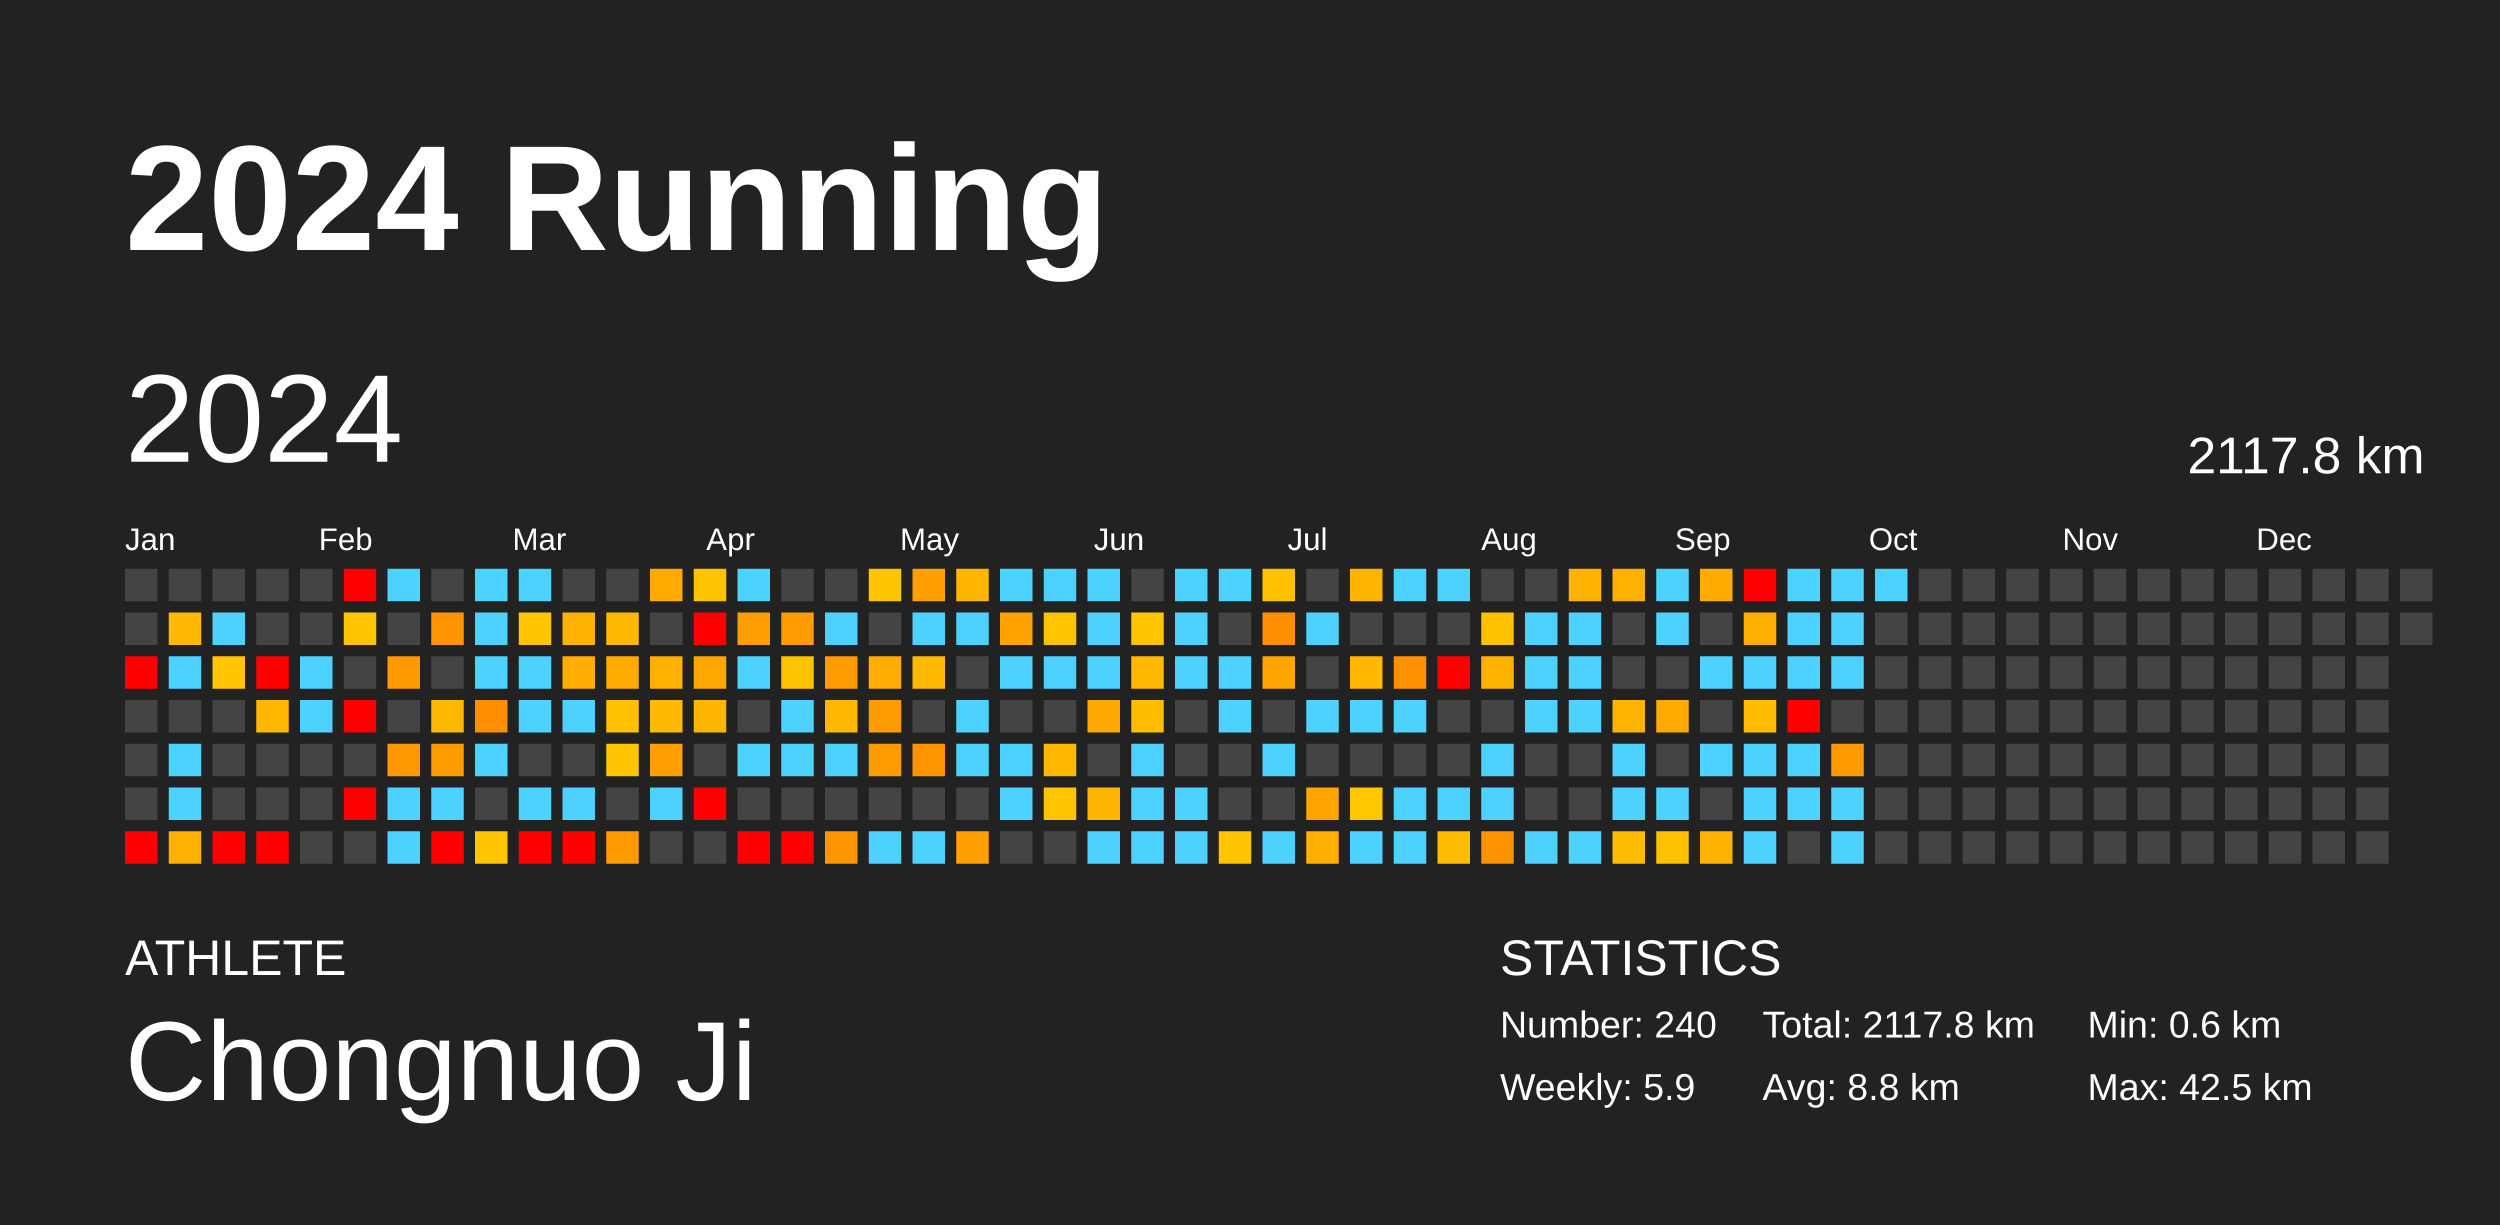
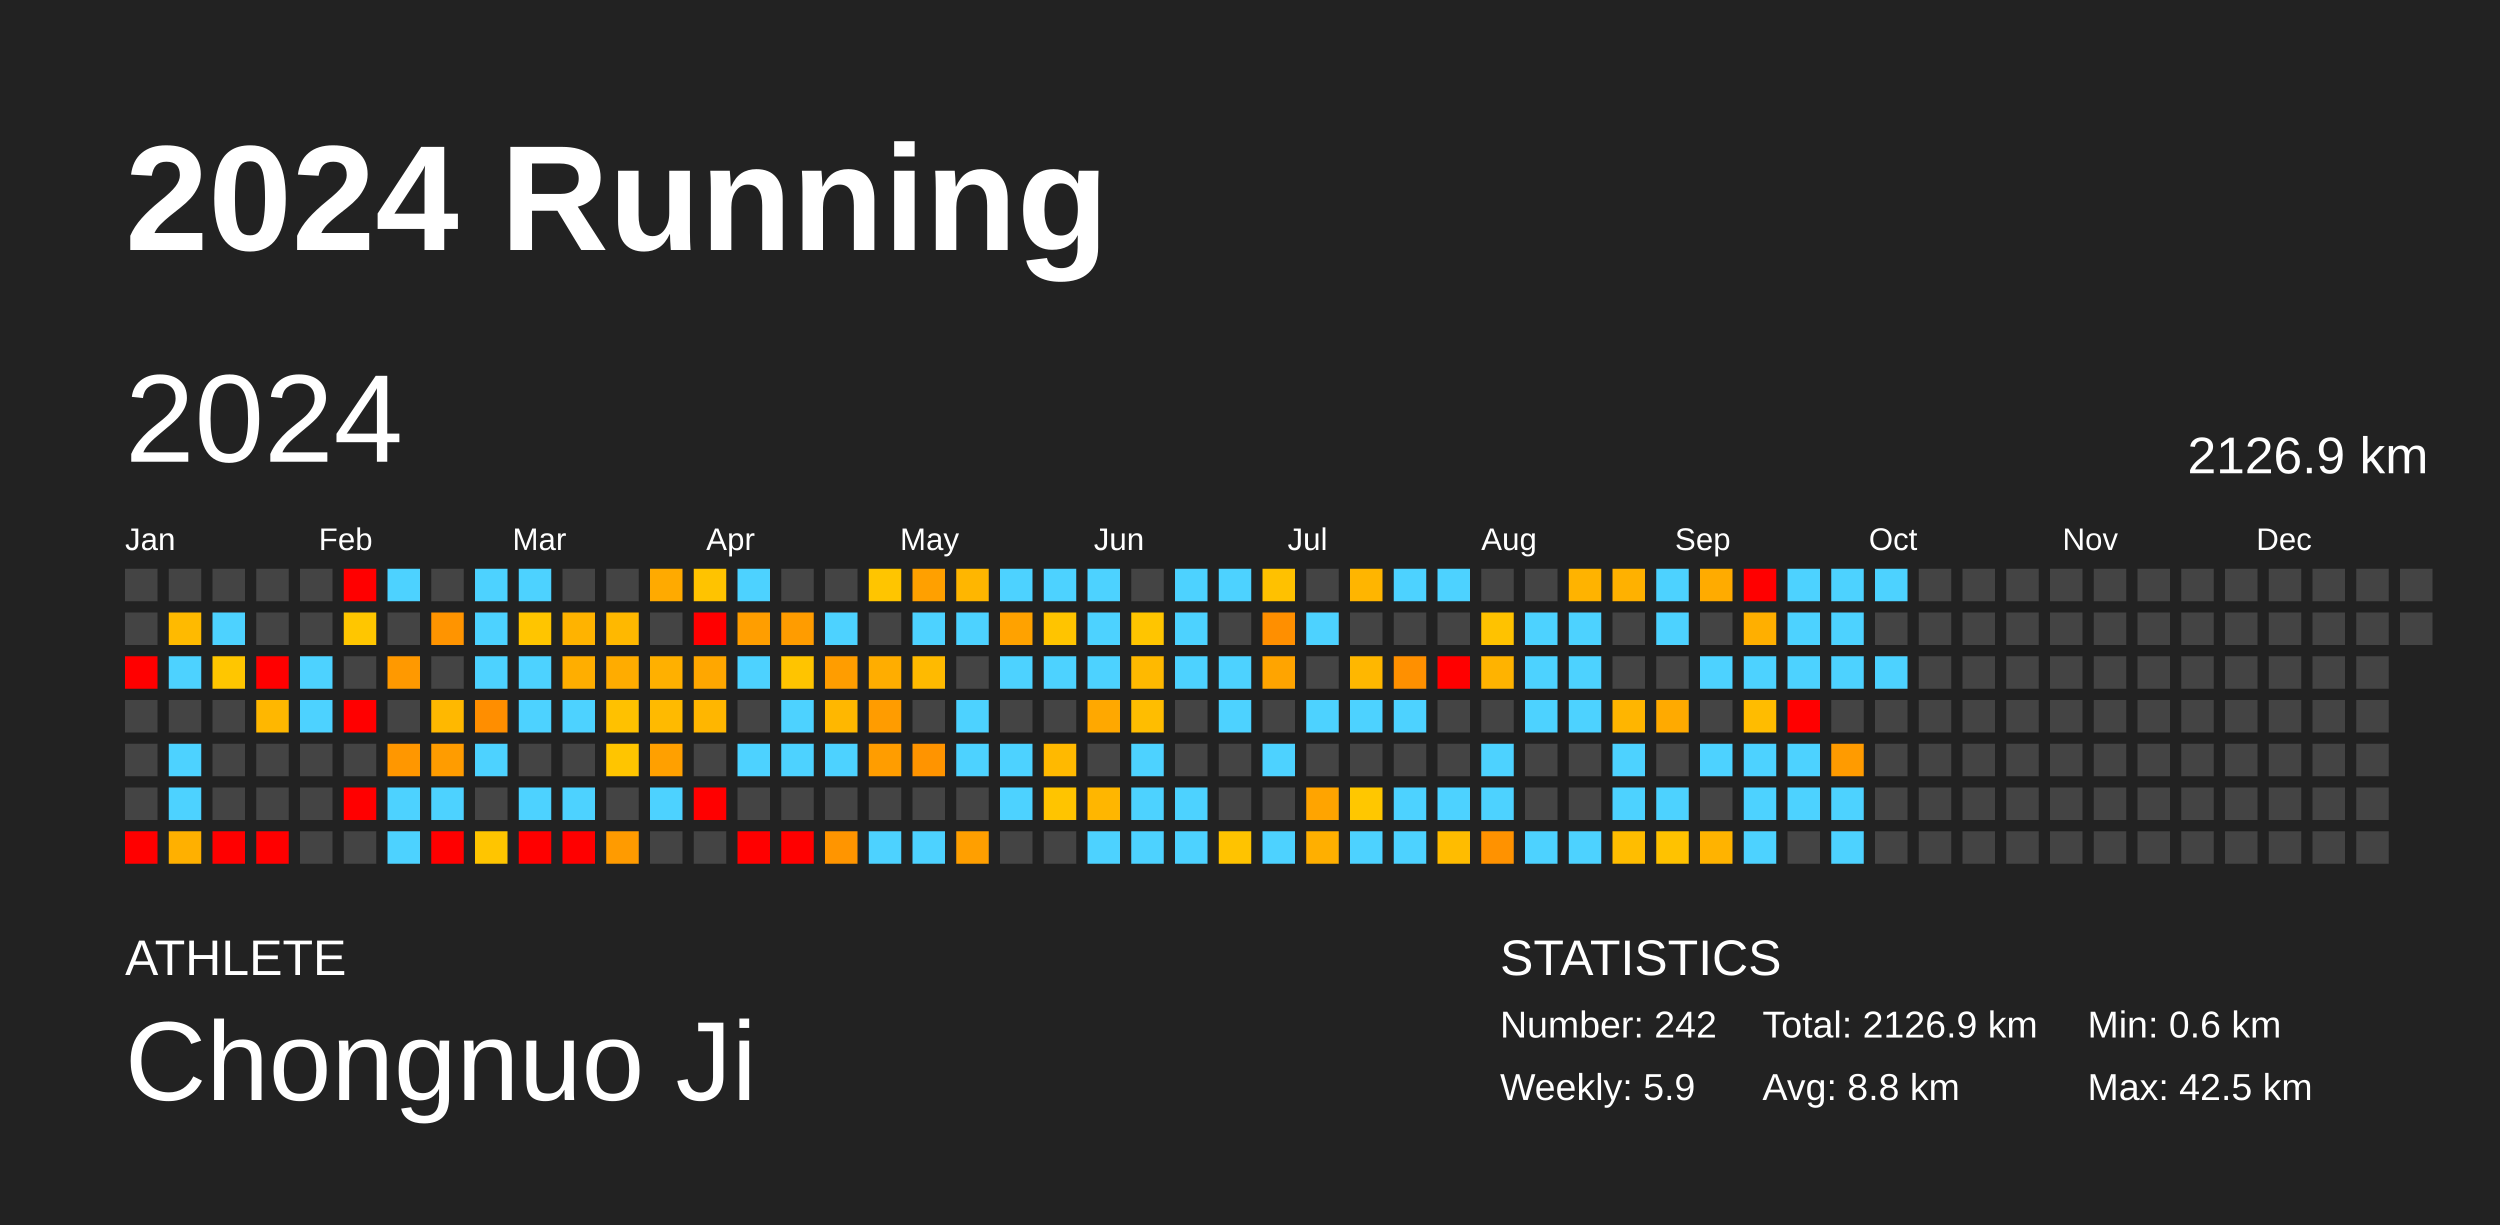
<svg xmlns="http://www.w3.org/2000/svg" baseProfile="full" height="98mm" version="1.1" viewBox="0,0,200,98" width="200mm">
  <defs />
  <rect fill="#222222" height="98" width="200" x="0" y="0" />
  <text fill="#FFFFFF" style="font-size:12px; font-family:Arial; font-weight:bold;" x="10" y="20">2024 Running</text>
  <text fill="#FFFFFF" style="font-size:4px; font-family:Arial" x="10" y="78">ATHLETE</text>
  <text fill="#FFFFFF" style="font-size:9px; font-family:Arial" x="10" y="88">Chongnuo Ji</text>
  <text fill="#FFFFFF" style="font-size:4px; font-family:Arial" x="120" y="78">STATISTICS</text>
-   <text fill="#FFFFFF" style="font-size:3px; font-family:Arial" x="120" y="83">Number: 240</text>
+   <text fill="#FFFFFF" style="font-size:3px; font-family:Arial" x="120" y="83">Number: 242</text>
  <text fill="#FFFFFF" style="font-size:3px; font-family:Arial" x="120" y="88">Weekly: 5.9</text>
-   <text fill="#FFFFFF" style="font-size:3px; font-family:Arial" x="141" y="83">Total: 2117.8 km</text>
+   <text fill="#FFFFFF" style="font-size:3px; font-family:Arial" x="141" y="83">Total: 2126.9 km</text>
  <text fill="#FFFFFF" style="font-size:3px; font-family:Arial" x="141" y="88">Avg: 8.8 km</text>
  <text fill="#FFFFFF" style="font-size:3px; font-family:Arial" x="167" y="83">Min: 0.6 km</text>
  <text fill="#FFFFFF" style="font-size:3px; font-family:Arial" x="167" y="88">Max: 42.5 km</text>
  <text dominant-baseline="hanging" fill="#FFFFFF" style="font-size:10.0px; font-family:Arial;" x="10" y="30">2024</text>
-   <text dominant-baseline="hanging" fill="#FFFFFF" style="font-size:4.125px; font-family:Arial;" x="175" y="35">2117.8 km</text>
+   <text dominant-baseline="hanging" fill="#FFFFFF" style="font-size:4.125px; font-family:Arial;" x="175" y="35">2126.9 km</text>
  <text fill="#FFFFFF" style="font-size:2.5px; font-family:Arial" x="10.0" y="44">Jan</text>
  <text fill="#FFFFFF" style="font-size:2.5px; font-family:Arial" x="25.5" y="44">Feb</text>
  <text fill="#FFFFFF" style="font-size:2.5px; font-family:Arial" x="41.0" y="44">Mar</text>
  <text fill="#FFFFFF" style="font-size:2.5px; font-family:Arial" x="56.5" y="44">Apr</text>
  <text fill="#FFFFFF" style="font-size:2.5px; font-family:Arial" x="72.0" y="44">May</text>
  <text fill="#FFFFFF" style="font-size:2.5px; font-family:Arial" x="87.5" y="44">Jun</text>
  <text fill="#FFFFFF" style="font-size:2.5px; font-family:Arial" x="103.0" y="44">Jul</text>
  <text fill="#FFFFFF" style="font-size:2.5px; font-family:Arial" x="118.5" y="44">Aug</text>
  <text fill="#FFFFFF" style="font-size:2.5px; font-family:Arial" x="134.0" y="44">Sep</text>
  <text fill="#FFFFFF" style="font-size:2.5px; font-family:Arial" x="149.5" y="44">Oct</text>
  <text fill="#FFFFFF" style="font-size:2.5px; font-family:Arial" x="165.0" y="44">Nov</text>
  <text fill="#FFFFFF" style="font-size:2.5px; font-family:Arial" x="180.5" y="44">Dec</text>
  <rect fill="#444444" height="2.6" width="2.6" x="10.0" y="45.5" />
  <rect fill="#444444" height="2.6" width="2.6" x="10.0" y="49.0" />
  <rect fill="red" height="2.6" width="2.6" x="10.0" y="52.5" />
  <rect fill="#444444" height="2.6" width="2.6" x="10.0" y="56.0" />
  <rect fill="#444444" height="2.6" width="2.6" x="10.0" y="59.5" />
  <rect fill="#444444" height="2.6" width="2.6" x="10.0" y="63.0" />
  <rect fill="red" height="2.6" width="2.6" x="10.0" y="66.5" />
  <rect fill="#444444" height="2.6" width="2.6" x="13.5" y="45.5" />
  <rect fill="#ffba00" height="2.6" width="2.6" x="13.5" y="49.0" />
  <rect fill="#4dd2ff" height="2.6" width="2.6" x="13.5" y="52.5" />
  <rect fill="#444444" height="2.6" width="2.6" x="13.5" y="56.0" />
  <rect fill="#4dd2ff" height="2.6" width="2.6" x="13.5" y="59.5" />
  <rect fill="#4dd2ff" height="2.6" width="2.6" x="13.5" y="63.0" />
  <rect fill="#ffb000" height="2.6" width="2.6" x="13.5" y="66.5" />
  <rect fill="#444444" height="2.6" width="2.6" x="17.0" y="45.5" />
  <rect fill="#4dd2ff" height="2.6" width="2.6" x="17.0" y="49.0" />
  <rect fill="#ffc600" height="2.6" width="2.6" x="17.0" y="52.5" />
  <rect fill="#444444" height="2.6" width="2.6" x="17.0" y="56.0" />
  <rect fill="#444444" height="2.6" width="2.6" x="17.0" y="59.5" />
  <rect fill="#444444" height="2.6" width="2.6" x="17.0" y="63.0" />
  <rect fill="red" height="2.6" width="2.6" x="17.0" y="66.5" />
  <rect fill="#444444" height="2.6" width="2.6" x="20.5" y="45.5" />
  <rect fill="#444444" height="2.6" width="2.6" x="20.5" y="49.0" />
  <rect fill="red" height="2.6" width="2.6" x="20.5" y="52.5" />
  <rect fill="#ffb700" height="2.6" width="2.6" x="20.5" y="56.0" />
  <rect fill="#444444" height="2.6" width="2.6" x="20.5" y="59.5" />
  <rect fill="#444444" height="2.6" width="2.6" x="20.5" y="63.0" />
  <rect fill="red" height="2.6" width="2.6" x="20.5" y="66.5" />
  <rect fill="#444444" height="2.6" width="2.6" x="24.0" y="45.5" />
  <rect fill="#444444" height="2.6" width="2.6" x="24.0" y="49.0" />
  <rect fill="#4dd2ff" height="2.6" width="2.6" x="24.0" y="52.5" />
  <rect fill="#4dd2ff" height="2.6" width="2.6" x="24.0" y="56.0" />
  <rect fill="#444444" height="2.6" width="2.6" x="24.0" y="59.5" />
  <rect fill="#444444" height="2.6" width="2.6" x="24.0" y="63.0" />
  <rect fill="#444444" height="2.6" width="2.6" x="24.0" y="66.5" />
  <rect fill="red" height="2.6" width="2.6" x="27.5" y="45.5" />
  <rect fill="#ffc600" height="2.6" width="2.6" x="27.5" y="49.0" />
  <rect fill="#444444" height="2.6" width="2.6" x="27.5" y="52.5" />
  <rect fill="red" height="2.6" width="2.6" x="27.5" y="56.0" />
  <rect fill="#444444" height="2.6" width="2.6" x="27.5" y="59.5" />
  <rect fill="red" height="2.6" width="2.6" x="27.5" y="63.0" />
  <rect fill="#444444" height="2.6" width="2.6" x="27.5" y="66.5" />
  <rect fill="#4dd2ff" height="2.6" width="2.6" x="31.0" y="45.5" />
  <rect fill="#444444" height="2.6" width="2.6" x="31.0" y="49.0" />
  <rect fill="#ff9900" height="2.6" width="2.6" x="31.0" y="52.5" />
  <rect fill="#444444" height="2.6" width="2.6" x="31.0" y="56.0" />
  <rect fill="#ff9700" height="2.6" width="2.6" x="31.0" y="59.5" />
  <rect fill="#4dd2ff" height="2.6" width="2.6" x="31.0" y="63.0" />
  <rect fill="#4dd2ff" height="2.6" width="2.6" x="31.0" y="66.5" />
  <rect fill="#444444" height="2.6" width="2.6" x="34.5" y="45.5" />
  <rect fill="#ff9400" height="2.6" width="2.6" x="34.5" y="49.0" />
  <rect fill="#444444" height="2.6" width="2.6" x="34.5" y="52.5" />
  <rect fill="#ffb800" height="2.6" width="2.6" x="34.5" y="56.0" />
  <rect fill="#ff9c00" height="2.6" width="2.6" x="34.5" y="59.5" />
  <rect fill="#4dd2ff" height="2.6" width="2.6" x="34.5" y="63.0" />
  <rect fill="red" height="2.6" width="2.6" x="34.5" y="66.5" />
  <rect fill="#4dd2ff" height="2.6" width="2.6" x="38.0" y="45.5" />
  <rect fill="#4dd2ff" height="2.6" width="2.6" x="38.0" y="49.0" />
  <rect fill="#4dd2ff" height="2.6" width="2.6" x="38.0" y="52.5" />
  <rect fill="#ff8e00" height="2.6" width="2.6" x="38.0" y="56.0" />
  <rect fill="#4dd2ff" height="2.6" width="2.6" x="38.0" y="59.5" />
  <rect fill="#444444" height="2.6" width="2.6" x="38.0" y="63.0" />
  <rect fill="#ffc500" height="2.6" width="2.6" x="38.0" y="66.5" />
  <rect fill="#4dd2ff" height="2.6" width="2.6" x="41.5" y="45.5" />
  <rect fill="#ffc500" height="2.6" width="2.6" x="41.5" y="49.0" />
  <rect fill="#4dd2ff" height="2.6" width="2.6" x="41.5" y="52.5" />
  <rect fill="#4dd2ff" height="2.6" width="2.6" x="41.5" y="56.0" />
  <rect fill="#444444" height="2.6" width="2.6" x="41.5" y="59.5" />
  <rect fill="#4dd2ff" height="2.6" width="2.6" x="41.5" y="63.0" />
  <rect fill="red" height="2.6" width="2.6" x="41.5" y="66.5" />
  <rect fill="#444444" height="2.6" width="2.6" x="45.0" y="45.5" />
  <rect fill="#ffb300" height="2.6" width="2.6" x="45.0" y="49.0" />
  <rect fill="#ffae00" height="2.6" width="2.6" x="45.0" y="52.5" />
  <rect fill="#4dd2ff" height="2.6" width="2.6" x="45.0" y="56.0" />
  <rect fill="#444444" height="2.6" width="2.6" x="45.0" y="59.5" />
  <rect fill="#4dd2ff" height="2.6" width="2.6" x="45.0" y="63.0" />
  <rect fill="red" height="2.6" width="2.6" x="45.0" y="66.5" />
  <rect fill="#444444" height="2.6" width="2.6" x="48.5" y="45.5" />
  <rect fill="#ffb800" height="2.6" width="2.6" x="48.5" y="49.0" />
  <rect fill="#ffac00" height="2.6" width="2.6" x="48.5" y="52.5" />
  <rect fill="#ffc100" height="2.6" width="2.6" x="48.5" y="56.0" />
  <rect fill="#ffc500" height="2.6" width="2.6" x="48.5" y="59.5" />
  <rect fill="#444444" height="2.6" width="2.6" x="48.5" y="63.0" />
  <rect fill="#ff9b00" height="2.6" width="2.6" x="48.5" y="66.5" />
  <rect fill="#ffaa00" height="2.6" width="2.6" x="52.0" y="45.5" />
  <rect fill="#444444" height="2.6" width="2.6" x="52.0" y="49.0" />
  <rect fill="#ffb000" height="2.6" width="2.6" x="52.0" y="52.5" />
  <rect fill="#ffba00" height="2.6" width="2.6" x="52.0" y="56.0" />
  <rect fill="#ffa000" height="2.6" width="2.6" x="52.0" y="59.5" />
  <rect fill="#4dd2ff" height="2.6" width="2.6" x="52.0" y="63.0" />
  <rect fill="#444444" height="2.6" width="2.6" x="52.0" y="66.5" />
  <rect fill="#ffc300" height="2.6" width="2.6" x="55.5" y="45.5" />
  <rect fill="red" height="2.6" width="2.6" x="55.5" y="49.0" />
  <rect fill="#ffa700" height="2.6" width="2.6" x="55.5" y="52.5" />
  <rect fill="#ffb600" height="2.6" width="2.6" x="55.5" y="56.0" />
  <rect fill="#444444" height="2.6" width="2.6" x="55.5" y="59.5" />
  <rect fill="red" height="2.6" width="2.6" x="55.5" y="63.0" />
  <rect fill="#444444" height="2.6" width="2.6" x="55.5" y="66.5" />
  <rect fill="#4dd2ff" height="2.6" width="2.6" x="59.0" y="45.5" />
  <rect fill="#ff9e00" height="2.6" width="2.6" x="59.0" y="49.0" />
  <rect fill="#4dd2ff" height="2.6" width="2.6" x="59.0" y="52.5" />
  <rect fill="#444444" height="2.6" width="2.6" x="59.0" y="56.0" />
  <rect fill="#4dd2ff" height="2.6" width="2.6" x="59.0" y="59.5" />
  <rect fill="#444444" height="2.6" width="2.6" x="59.0" y="63.0" />
  <rect fill="red" height="2.6" width="2.6" x="59.0" y="66.5" />
  <rect fill="#444444" height="2.6" width="2.6" x="62.5" y="45.5" />
  <rect fill="#ff9c00" height="2.6" width="2.6" x="62.5" y="49.0" />
  <rect fill="#ffc400" height="2.6" width="2.6" x="62.5" y="52.5" />
  <rect fill="#4dd2ff" height="2.6" width="2.6" x="62.5" y="56.0" />
  <rect fill="#4dd2ff" height="2.6" width="2.6" x="62.5" y="59.5" />
  <rect fill="#444444" height="2.6" width="2.6" x="62.5" y="63.0" />
  <rect fill="red" height="2.6" width="2.6" x="62.5" y="66.5" />
  <rect fill="#444444" height="2.6" width="2.6" x="66.0" y="45.5" />
  <rect fill="#4dd2ff" height="2.6" width="2.6" x="66.0" y="49.0" />
  <rect fill="#ff9d00" height="2.6" width="2.6" x="66.0" y="52.5" />
  <rect fill="#ffb700" height="2.6" width="2.6" x="66.0" y="56.0" />
  <rect fill="#4dd2ff" height="2.6" width="2.6" x="66.0" y="59.5" />
  <rect fill="#444444" height="2.6" width="2.6" x="66.0" y="63.0" />
  <rect fill="#ff9500" height="2.6" width="2.6" x="66.0" y="66.5" />
  <rect fill="#ffc500" height="2.6" width="2.6" x="69.5" y="45.5" />
  <rect fill="#444444" height="2.6" width="2.6" x="69.5" y="49.0" />
  <rect fill="#ffad00" height="2.6" width="2.6" x="69.5" y="52.5" />
  <rect fill="#ff9c00" height="2.6" width="2.6" x="69.5" y="56.0" />
  <rect fill="#ff9d00" height="2.6" width="2.6" x="69.5" y="59.5" />
  <rect fill="#444444" height="2.6" width="2.6" x="69.5" y="63.0" />
  <rect fill="#4dd2ff" height="2.6" width="2.6" x="69.5" y="66.5" />
  <rect fill="#ffa000" height="2.6" width="2.6" x="73.0" y="45.5" />
  <rect fill="#4dd2ff" height="2.6" width="2.6" x="73.0" y="49.0" />
  <rect fill="#ffba00" height="2.6" width="2.6" x="73.0" y="52.5" />
  <rect fill="#444444" height="2.6" width="2.6" x="73.0" y="56.0" />
  <rect fill="#ff9400" height="2.6" width="2.6" x="73.0" y="59.5" />
  <rect fill="#444444" height="2.6" width="2.6" x="73.0" y="63.0" />
  <rect fill="#4dd2ff" height="2.6" width="2.6" x="73.0" y="66.5" />
  <rect fill="#ffb600" height="2.6" width="2.6" x="76.5" y="45.5" />
  <rect fill="#4dd2ff" height="2.6" width="2.6" x="76.5" y="49.0" />
  <rect fill="#444444" height="2.6" width="2.6" x="76.5" y="52.5" />
  <rect fill="#4dd2ff" height="2.6" width="2.6" x="76.5" y="56.0" />
  <rect fill="#4dd2ff" height="2.6" width="2.6" x="76.5" y="59.5" />
  <rect fill="#444444" height="2.6" width="2.6" x="76.5" y="63.0" />
  <rect fill="#ff9f00" height="2.6" width="2.6" x="76.5" y="66.5" />
  <rect fill="#4dd2ff" height="2.6" width="2.6" x="80.0" y="45.5" />
  <rect fill="#ffa200" height="2.6" width="2.6" x="80.0" y="49.0" />
  <rect fill="#4dd2ff" height="2.6" width="2.6" x="80.0" y="52.5" />
  <rect fill="#444444" height="2.6" width="2.6" x="80.0" y="56.0" />
  <rect fill="#4dd2ff" height="2.6" width="2.6" x="80.0" y="59.5" />
  <rect fill="#4dd2ff" height="2.6" width="2.6" x="80.0" y="63.0" />
  <rect fill="#444444" height="2.6" width="2.6" x="80.0" y="66.5" />
  <rect fill="#4dd2ff" height="2.6" width="2.6" x="83.5" y="45.5" />
  <rect fill="#ffc400" height="2.6" width="2.6" x="83.5" y="49.0" />
  <rect fill="#4dd2ff" height="2.6" width="2.6" x="83.5" y="52.5" />
  <rect fill="#444444" height="2.6" width="2.6" x="83.5" y="56.0" />
  <rect fill="#ffb900" height="2.6" width="2.6" x="83.5" y="59.5" />
  <rect fill="#ffc400" height="2.6" width="2.6" x="83.5" y="63.0" />
  <rect fill="#444444" height="2.6" width="2.6" x="83.5" y="66.5" />
  <rect fill="#4dd2ff" height="2.6" width="2.6" x="87.0" y="45.5" />
  <rect fill="#4dd2ff" height="2.6" width="2.6" x="87.0" y="49.0" />
  <rect fill="#4dd2ff" height="2.6" width="2.6" x="87.0" y="52.5" />
  <rect fill="#ffa800" height="2.6" width="2.6" x="87.0" y="56.0" />
  <rect fill="#444444" height="2.6" width="2.6" x="87.0" y="59.5" />
  <rect fill="#ffb600" height="2.6" width="2.6" x="87.0" y="63.0" />
  <rect fill="#4dd2ff" height="2.6" width="2.6" x="87.0" y="66.5" />
  <rect fill="#444444" height="2.6" width="2.6" x="90.5" y="45.5" />
  <rect fill="#ffc500" height="2.6" width="2.6" x="90.5" y="49.0" />
  <rect fill="#ffb900" height="2.6" width="2.6" x="90.5" y="52.5" />
  <rect fill="#ffbd00" height="2.6" width="2.6" x="90.5" y="56.0" />
  <rect fill="#4dd2ff" height="2.6" width="2.6" x="90.5" y="59.5" />
  <rect fill="#4dd2ff" height="2.6" width="2.6" x="90.5" y="63.0" />
  <rect fill="#4dd2ff" height="2.6" width="2.6" x="90.5" y="66.5" />
  <rect fill="#4dd2ff" height="2.6" width="2.6" x="94.0" y="45.5" />
  <rect fill="#4dd2ff" height="2.6" width="2.6" x="94.0" y="49.0" />
  <rect fill="#4dd2ff" height="2.6" width="2.6" x="94.0" y="52.5" />
  <rect fill="#444444" height="2.6" width="2.6" x="94.0" y="56.0" />
  <rect fill="#444444" height="2.6" width="2.6" x="94.0" y="59.5" />
  <rect fill="#4dd2ff" height="2.6" width="2.6" x="94.0" y="63.0" />
  <rect fill="#4dd2ff" height="2.6" width="2.6" x="94.0" y="66.5" />
  <rect fill="#4dd2ff" height="2.6" width="2.6" x="97.5" y="45.5" />
  <rect fill="#444444" height="2.6" width="2.6" x="97.5" y="49.0" />
  <rect fill="#4dd2ff" height="2.6" width="2.6" x="97.5" y="52.5" />
  <rect fill="#4dd2ff" height="2.6" width="2.6" x="97.5" y="56.0" />
  <rect fill="#444444" height="2.6" width="2.6" x="97.5" y="59.5" />
  <rect fill="#444444" height="2.6" width="2.6" x="97.5" y="63.0" />
  <rect fill="#ffc300" height="2.6" width="2.6" x="97.5" y="66.5" />
  <rect fill="#ffc100" height="2.6" width="2.6" x="101.0" y="45.5" />
  <rect fill="#ff8f00" height="2.6" width="2.6" x="101.0" y="49.0" />
  <rect fill="#ffa400" height="2.6" width="2.6" x="101.0" y="52.5" />
  <rect fill="#444444" height="2.6" width="2.6" x="101.0" y="56.0" />
  <rect fill="#4dd2ff" height="2.6" width="2.6" x="101.0" y="59.5" />
  <rect fill="#444444" height="2.6" width="2.6" x="101.0" y="63.0" />
  <rect fill="#4dd2ff" height="2.6" width="2.6" x="101.0" y="66.5" />
  <rect fill="#444444" height="2.6" width="2.6" x="104.5" y="45.5" />
  <rect fill="#4dd2ff" height="2.6" width="2.6" x="104.5" y="49.0" />
  <rect fill="#444444" height="2.6" width="2.6" x="104.5" y="52.5" />
  <rect fill="#4dd2ff" height="2.6" width="2.6" x="104.5" y="56.0" />
  <rect fill="#444444" height="2.6" width="2.6" x="104.5" y="59.5" />
  <rect fill="#ffa400" height="2.6" width="2.6" x="104.5" y="63.0" />
  <rect fill="#ffaf00" height="2.6" width="2.6" x="104.5" y="66.5" />
  <rect fill="#ffb500" height="2.6" width="2.6" x="108.0" y="45.5" />
  <rect fill="#444444" height="2.6" width="2.6" x="108.0" y="49.0" />
  <rect fill="#ffb700" height="2.6" width="2.6" x="108.0" y="52.5" />
  <rect fill="#4dd2ff" height="2.6" width="2.6" x="108.0" y="56.0" />
  <rect fill="#444444" height="2.6" width="2.6" x="108.0" y="59.5" />
  <rect fill="#ffc700" height="2.6" width="2.6" x="108.0" y="63.0" />
  <rect fill="#4dd2ff" height="2.6" width="2.6" x="108.0" y="66.5" />
  <rect fill="#4dd2ff" height="2.6" width="2.6" x="111.5" y="45.5" />
  <rect fill="#444444" height="2.6" width="2.6" x="111.5" y="49.0" />
  <rect fill="#ff9000" height="2.6" width="2.6" x="111.5" y="52.5" />
  <rect fill="#4dd2ff" height="2.6" width="2.6" x="111.5" y="56.0" />
  <rect fill="#444444" height="2.6" width="2.6" x="111.5" y="59.5" />
  <rect fill="#4dd2ff" height="2.6" width="2.6" x="111.5" y="63.0" />
  <rect fill="#4dd2ff" height="2.6" width="2.6" x="111.5" y="66.5" />
  <rect fill="#4dd2ff" height="2.6" width="2.6" x="115.0" y="45.5" />
  <rect fill="#444444" height="2.6" width="2.6" x="115.0" y="49.0" />
  <rect fill="red" height="2.6" width="2.6" x="115.0" y="52.5" />
  <rect fill="#444444" height="2.6" width="2.6" x="115.0" y="56.0" />
  <rect fill="#444444" height="2.6" width="2.6" x="115.0" y="59.5" />
  <rect fill="#4dd2ff" height="2.6" width="2.6" x="115.0" y="63.0" />
  <rect fill="#ffbc00" height="2.6" width="2.6" x="115.0" y="66.5" />
  <rect fill="#444444" height="2.6" width="2.6" x="118.5" y="45.5" />
  <rect fill="#ffc200" height="2.6" width="2.6" x="118.5" y="49.0" />
  <rect fill="#ffb300" height="2.6" width="2.6" x="118.5" y="52.5" />
  <rect fill="#444444" height="2.6" width="2.6" x="118.5" y="56.0" />
  <rect fill="#4dd2ff" height="2.6" width="2.6" x="118.5" y="59.5" />
  <rect fill="#4dd2ff" height="2.6" width="2.6" x="118.5" y="63.0" />
  <rect fill="#ff9200" height="2.6" width="2.6" x="118.5" y="66.5" />
  <rect fill="#444444" height="2.6" width="2.6" x="122.0" y="45.5" />
  <rect fill="#4dd2ff" height="2.6" width="2.6" x="122.0" y="49.0" />
  <rect fill="#4dd2ff" height="2.6" width="2.6" x="122.0" y="52.5" />
  <rect fill="#4dd2ff" height="2.6" width="2.6" x="122.0" y="56.0" />
  <rect fill="#444444" height="2.6" width="2.6" x="122.0" y="59.5" />
  <rect fill="#444444" height="2.6" width="2.6" x="122.0" y="63.0" />
  <rect fill="#4dd2ff" height="2.6" width="2.6" x="122.0" y="66.5" />
  <rect fill="#ffb300" height="2.6" width="2.6" x="125.5" y="45.5" />
  <rect fill="#4dd2ff" height="2.6" width="2.6" x="125.5" y="49.0" />
  <rect fill="#4dd2ff" height="2.6" width="2.6" x="125.5" y="52.5" />
  <rect fill="#4dd2ff" height="2.6" width="2.6" x="125.5" y="56.0" />
  <rect fill="#444444" height="2.6" width="2.6" x="125.5" y="59.5" />
  <rect fill="#444444" height="2.6" width="2.6" x="125.5" y="63.0" />
  <rect fill="#4dd2ff" height="2.6" width="2.6" x="125.5" y="66.5" />
  <rect fill="#ffb100" height="2.6" width="2.6" x="129.0" y="45.5" />
  <rect fill="#444444" height="2.6" width="2.6" x="129.0" y="49.0" />
  <rect fill="#444444" height="2.6" width="2.6" x="129.0" y="52.5" />
  <rect fill="#ffb500" height="2.6" width="2.6" x="129.0" y="56.0" />
  <rect fill="#4dd2ff" height="2.6" width="2.6" x="129.0" y="59.5" />
  <rect fill="#4dd2ff" height="2.6" width="2.6" x="129.0" y="63.0" />
  <rect fill="#ffbd00" height="2.6" width="2.6" x="129.0" y="66.5" />
  <rect fill="#4dd2ff" height="2.6" width="2.6" x="132.5" y="45.5" />
  <rect fill="#4dd2ff" height="2.6" width="2.6" x="132.5" y="49.0" />
  <rect fill="#444444" height="2.6" width="2.6" x="132.5" y="52.5" />
  <rect fill="#ffaa00" height="2.6" width="2.6" x="132.5" y="56.0" />
  <rect fill="#444444" height="2.6" width="2.6" x="132.5" y="59.5" />
  <rect fill="#4dd2ff" height="2.6" width="2.6" x="132.5" y="63.0" />
  <rect fill="#ffc200" height="2.6" width="2.6" x="132.5" y="66.5" />
  <rect fill="#ffab00" height="2.6" width="2.6" x="136.0" y="45.5" />
  <rect fill="#444444" height="2.6" width="2.6" x="136.0" y="49.0" />
  <rect fill="#4dd2ff" height="2.6" width="2.6" x="136.0" y="52.5" />
  <rect fill="#444444" height="2.6" width="2.6" x="136.0" y="56.0" />
  <rect fill="#4dd2ff" height="2.6" width="2.6" x="136.0" y="59.5" />
  <rect fill="#444444" height="2.6" width="2.6" x="136.0" y="63.0" />
  <rect fill="#ffb300" height="2.6" width="2.6" x="136.0" y="66.5" />
  <rect fill="red" height="2.6" width="2.6" x="139.5" y="45.5" />
  <rect fill="#ffaf00" height="2.6" width="2.6" x="139.5" y="49.0" />
  <rect fill="#4dd2ff" height="2.6" width="2.6" x="139.5" y="52.5" />
  <rect fill="#ffbc00" height="2.6" width="2.6" x="139.5" y="56.0" />
  <rect fill="#4dd2ff" height="2.6" width="2.6" x="139.5" y="59.5" />
  <rect fill="#4dd2ff" height="2.6" width="2.6" x="139.5" y="63.0" />
  <rect fill="#4dd2ff" height="2.6" width="2.6" x="139.5" y="66.5" />
  <rect fill="#4dd2ff" height="2.6" width="2.6" x="143.0" y="45.5" />
  <rect fill="#4dd2ff" height="2.6" width="2.6" x="143.0" y="49.0" />
  <rect fill="#4dd2ff" height="2.6" width="2.6" x="143.0" y="52.5" />
  <rect fill="red" height="2.6" width="2.6" x="143.0" y="56.0" />
  <rect fill="#4dd2ff" height="2.6" width="2.6" x="143.0" y="59.5" />
  <rect fill="#4dd2ff" height="2.6" width="2.6" x="143.0" y="63.0" />
  <rect fill="#444444" height="2.6" width="2.6" x="143.0" y="66.5" />
  <rect fill="#4dd2ff" height="2.6" width="2.6" x="146.5" y="45.5" />
  <rect fill="#4dd2ff" height="2.6" width="2.6" x="146.5" y="49.0" />
  <rect fill="#4dd2ff" height="2.6" width="2.6" x="146.5" y="52.5" />
  <rect fill="#444444" height="2.6" width="2.6" x="146.5" y="56.0" />
  <rect fill="#ff9b00" height="2.6" width="2.6" x="146.5" y="59.5" />
  <rect fill="#4dd2ff" height="2.6" width="2.6" x="146.5" y="63.0" />
  <rect fill="#4dd2ff" height="2.6" width="2.6" x="146.5" y="66.5" />
  <rect fill="#4dd2ff" height="2.6" width="2.6" x="150.0" y="45.5" />
  <rect fill="#444444" height="2.6" width="2.6" x="150.0" y="49.0" />
-   <rect fill="#444444" height="2.6" width="2.6" x="150.0" y="52.5" />
+   <rect fill="#4dd2ff" height="2.6" width="2.6" x="150.0" y="52.5" />
  <rect fill="#444444" height="2.6" width="2.6" x="150.0" y="56.0" />
  <rect fill="#444444" height="2.6" width="2.6" x="150.0" y="59.5" />
  <rect fill="#444444" height="2.6" width="2.6" x="150.0" y="63.0" />
  <rect fill="#444444" height="2.6" width="2.6" x="150.0" y="66.5" />
  <rect fill="#444444" height="2.6" width="2.6" x="153.5" y="45.5" />
  <rect fill="#444444" height="2.6" width="2.6" x="153.5" y="49.0" />
  <rect fill="#444444" height="2.6" width="2.6" x="153.5" y="52.5" />
  <rect fill="#444444" height="2.6" width="2.6" x="153.5" y="56.0" />
  <rect fill="#444444" height="2.6" width="2.6" x="153.5" y="59.5" />
  <rect fill="#444444" height="2.6" width="2.6" x="153.5" y="63.0" />
  <rect fill="#444444" height="2.6" width="2.6" x="153.5" y="66.5" />
  <rect fill="#444444" height="2.6" width="2.6" x="157.0" y="45.5" />
  <rect fill="#444444" height="2.6" width="2.6" x="157.0" y="49.0" />
  <rect fill="#444444" height="2.6" width="2.6" x="157.0" y="52.5" />
  <rect fill="#444444" height="2.6" width="2.6" x="157.0" y="56.0" />
  <rect fill="#444444" height="2.6" width="2.6" x="157.0" y="59.5" />
  <rect fill="#444444" height="2.6" width="2.6" x="157.0" y="63.0" />
  <rect fill="#444444" height="2.6" width="2.6" x="157.0" y="66.5" />
  <rect fill="#444444" height="2.6" width="2.6" x="160.5" y="45.5" />
  <rect fill="#444444" height="2.6" width="2.6" x="160.5" y="49.0" />
  <rect fill="#444444" height="2.6" width="2.6" x="160.5" y="52.5" />
  <rect fill="#444444" height="2.6" width="2.6" x="160.5" y="56.0" />
  <rect fill="#444444" height="2.6" width="2.6" x="160.5" y="59.5" />
  <rect fill="#444444" height="2.6" width="2.6" x="160.5" y="63.0" />
  <rect fill="#444444" height="2.6" width="2.6" x="160.5" y="66.5" />
  <rect fill="#444444" height="2.6" width="2.6" x="164.0" y="45.5" />
  <rect fill="#444444" height="2.6" width="2.6" x="164.0" y="49.0" />
  <rect fill="#444444" height="2.6" width="2.6" x="164.0" y="52.5" />
  <rect fill="#444444" height="2.6" width="2.6" x="164.0" y="56.0" />
  <rect fill="#444444" height="2.6" width="2.6" x="164.0" y="59.5" />
  <rect fill="#444444" height="2.6" width="2.6" x="164.0" y="63.0" />
  <rect fill="#444444" height="2.6" width="2.6" x="164.0" y="66.5" />
  <rect fill="#444444" height="2.6" width="2.6" x="167.5" y="45.5" />
  <rect fill="#444444" height="2.6" width="2.6" x="167.5" y="49.0" />
  <rect fill="#444444" height="2.6" width="2.6" x="167.5" y="52.5" />
  <rect fill="#444444" height="2.6" width="2.6" x="167.5" y="56.0" />
  <rect fill="#444444" height="2.6" width="2.6" x="167.5" y="59.5" />
  <rect fill="#444444" height="2.6" width="2.6" x="167.5" y="63.0" />
  <rect fill="#444444" height="2.6" width="2.6" x="167.5" y="66.5" />
  <rect fill="#444444" height="2.6" width="2.6" x="171.0" y="45.5" />
  <rect fill="#444444" height="2.6" width="2.6" x="171.0" y="49.0" />
  <rect fill="#444444" height="2.6" width="2.6" x="171.0" y="52.5" />
  <rect fill="#444444" height="2.6" width="2.6" x="171.0" y="56.0" />
  <rect fill="#444444" height="2.6" width="2.6" x="171.0" y="59.5" />
  <rect fill="#444444" height="2.6" width="2.6" x="171.0" y="63.0" />
  <rect fill="#444444" height="2.6" width="2.6" x="171.0" y="66.5" />
  <rect fill="#444444" height="2.6" width="2.6" x="174.5" y="45.5" />
  <rect fill="#444444" height="2.6" width="2.6" x="174.5" y="49.0" />
  <rect fill="#444444" height="2.6" width="2.6" x="174.5" y="52.5" />
  <rect fill="#444444" height="2.6" width="2.6" x="174.5" y="56.0" />
  <rect fill="#444444" height="2.6" width="2.6" x="174.5" y="59.5" />
  <rect fill="#444444" height="2.6" width="2.6" x="174.5" y="63.0" />
  <rect fill="#444444" height="2.6" width="2.6" x="174.5" y="66.5" />
  <rect fill="#444444" height="2.6" width="2.6" x="178.0" y="45.5" />
  <rect fill="#444444" height="2.6" width="2.6" x="178.0" y="49.0" />
  <rect fill="#444444" height="2.6" width="2.6" x="178.0" y="52.5" />
  <rect fill="#444444" height="2.6" width="2.6" x="178.0" y="56.0" />
  <rect fill="#444444" height="2.6" width="2.6" x="178.0" y="59.5" />
  <rect fill="#444444" height="2.6" width="2.6" x="178.0" y="63.0" />
  <rect fill="#444444" height="2.6" width="2.6" x="178.0" y="66.5" />
  <rect fill="#444444" height="2.6" width="2.6" x="181.5" y="45.5" />
  <rect fill="#444444" height="2.6" width="2.6" x="181.5" y="49.0" />
  <rect fill="#444444" height="2.6" width="2.6" x="181.5" y="52.5" />
  <rect fill="#444444" height="2.6" width="2.6" x="181.5" y="56.0" />
  <rect fill="#444444" height="2.6" width="2.6" x="181.5" y="59.5" />
  <rect fill="#444444" height="2.6" width="2.6" x="181.5" y="63.0" />
  <rect fill="#444444" height="2.6" width="2.6" x="181.5" y="66.5" />
  <rect fill="#444444" height="2.6" width="2.6" x="185.0" y="45.5" />
  <rect fill="#444444" height="2.6" width="2.6" x="185.0" y="49.0" />
  <rect fill="#444444" height="2.6" width="2.6" x="185.0" y="52.5" />
  <rect fill="#444444" height="2.6" width="2.6" x="185.0" y="56.0" />
  <rect fill="#444444" height="2.6" width="2.6" x="185.0" y="59.5" />
  <rect fill="#444444" height="2.6" width="2.6" x="185.0" y="63.0" />
  <rect fill="#444444" height="2.6" width="2.6" x="185.0" y="66.5" />
  <rect fill="#444444" height="2.6" width="2.6" x="188.5" y="45.5" />
  <rect fill="#444444" height="2.6" width="2.6" x="188.5" y="49.0" />
  <rect fill="#444444" height="2.6" width="2.6" x="188.5" y="52.5" />
  <rect fill="#444444" height="2.6" width="2.6" x="188.5" y="56.0" />
  <rect fill="#444444" height="2.6" width="2.6" x="188.5" y="59.5" />
  <rect fill="#444444" height="2.6" width="2.6" x="188.5" y="63.0" />
  <rect fill="#444444" height="2.6" width="2.6" x="188.5" y="66.5" />
  <rect fill="#444444" height="2.6" width="2.6" x="192.0" y="45.5" />
  <rect fill="#444444" height="2.6" width="2.6" x="192.0" y="49.0" />
</svg>
